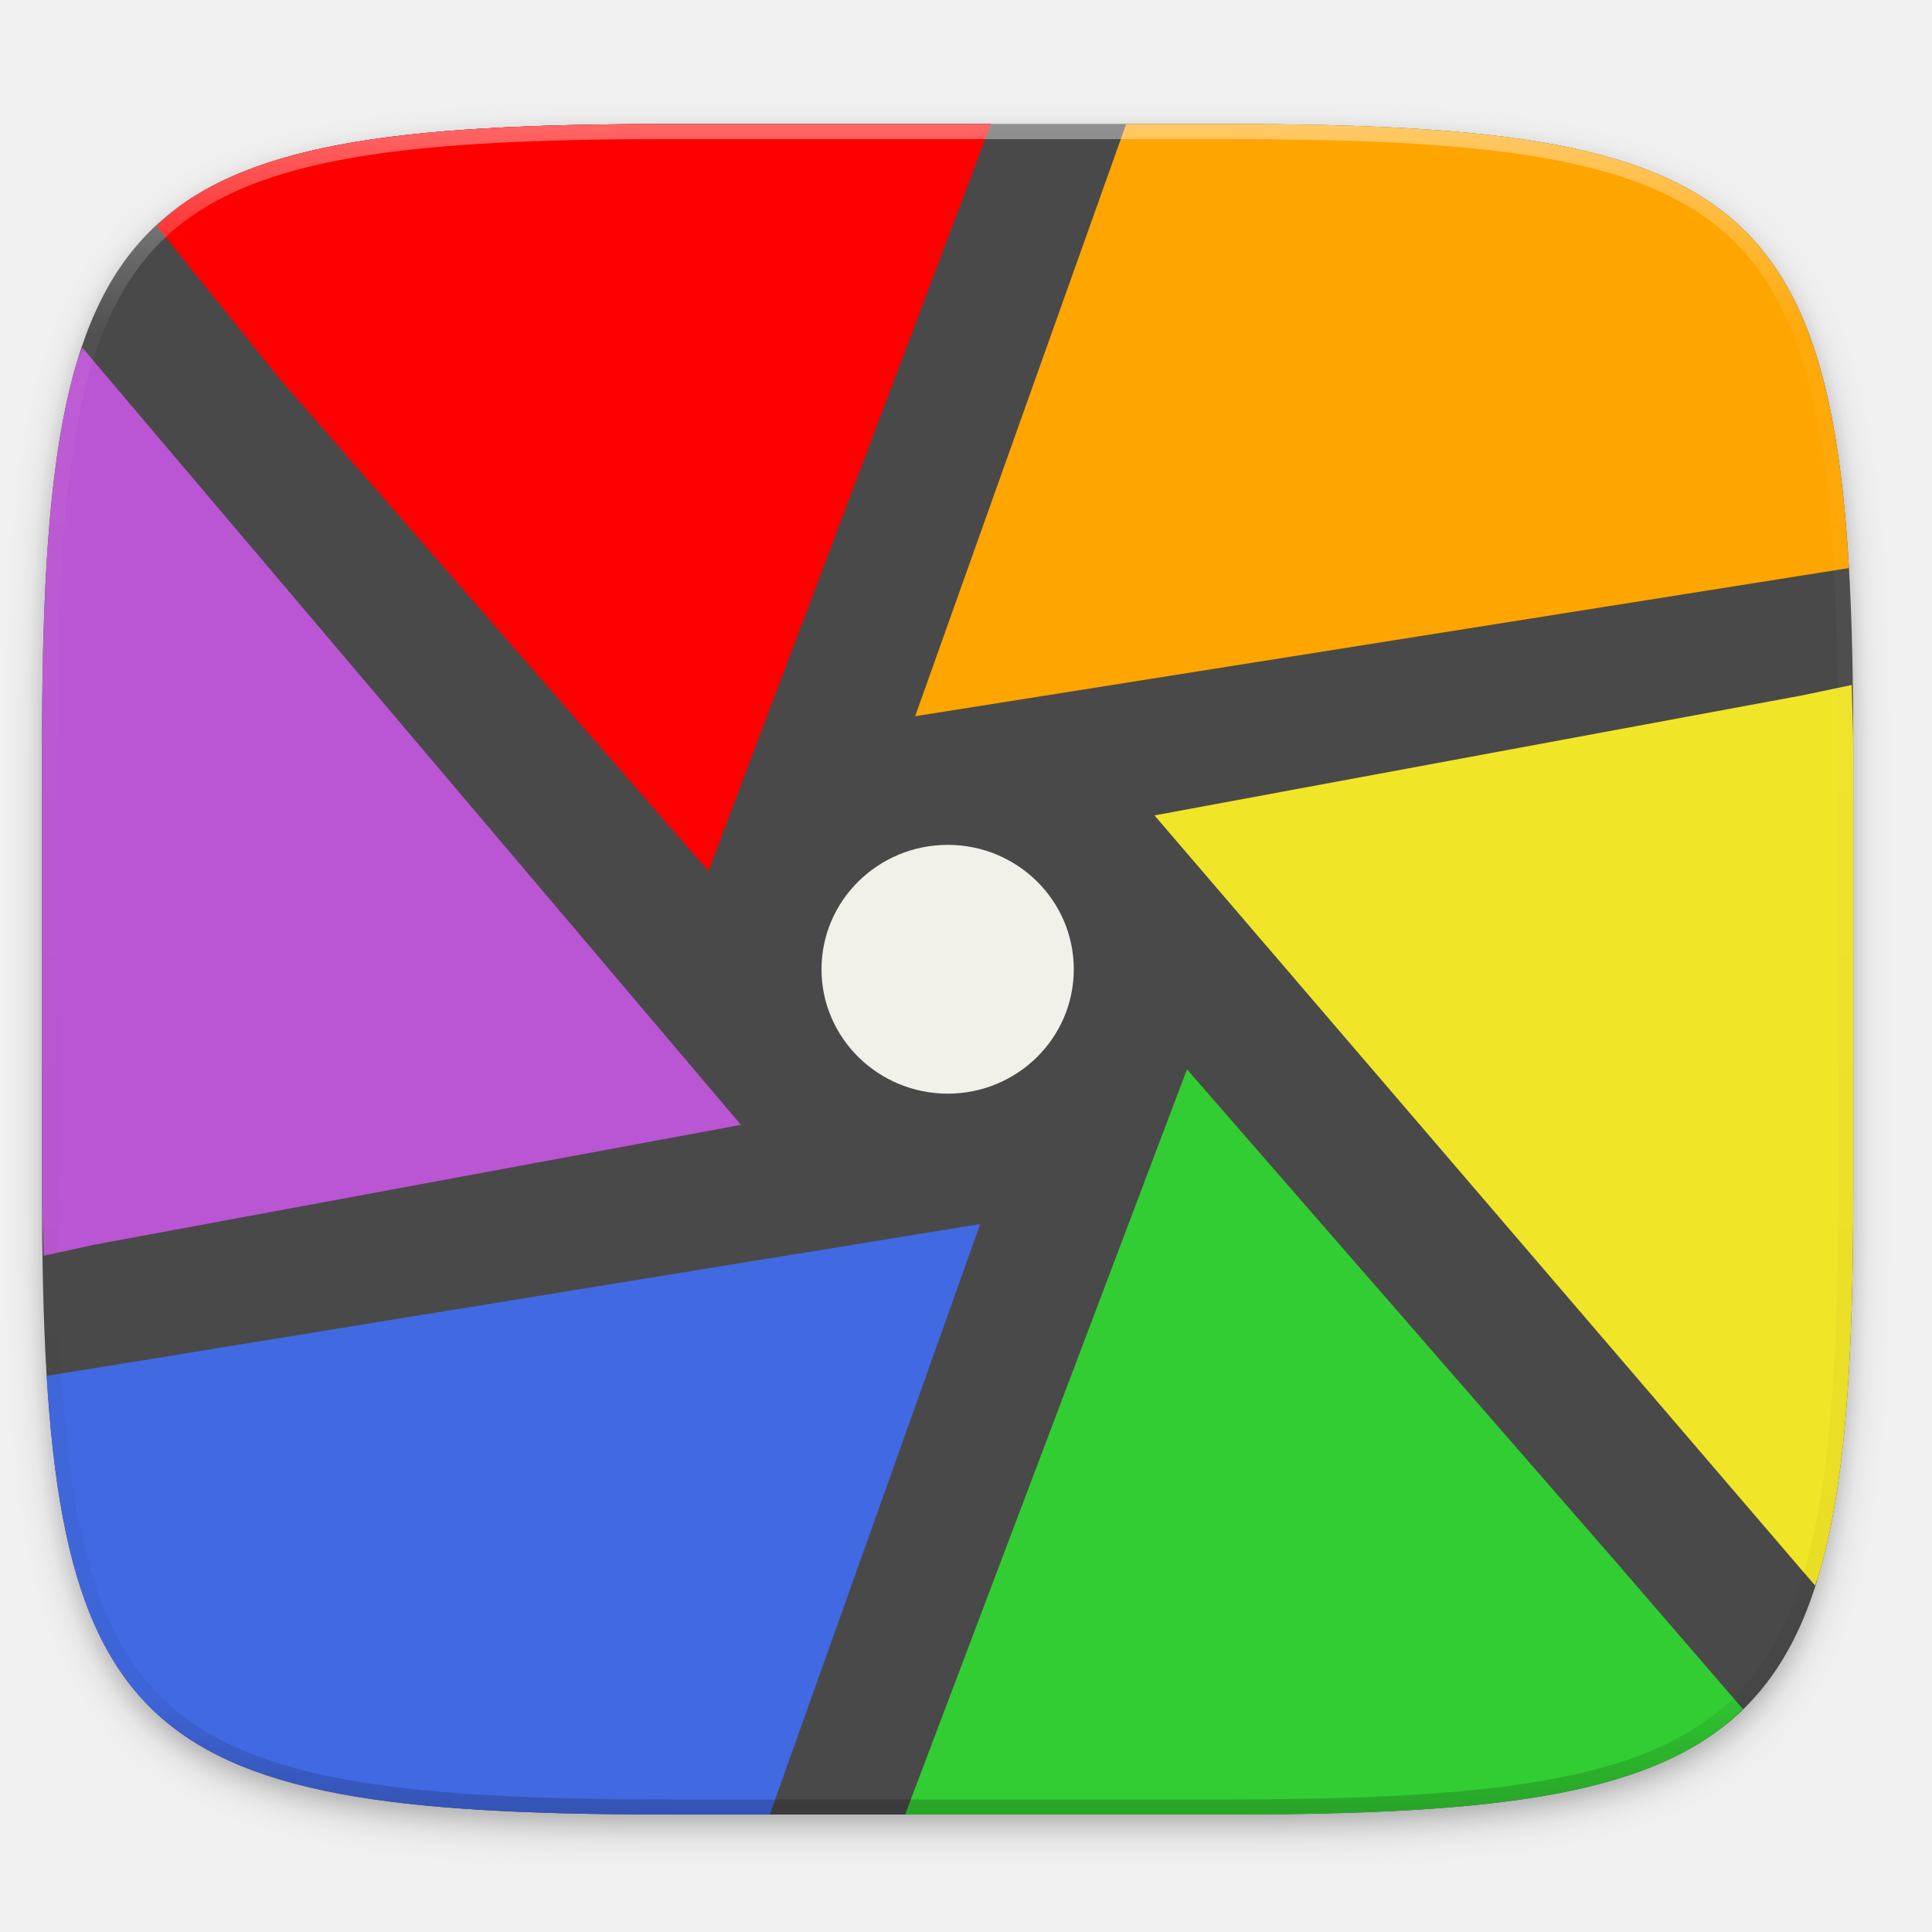
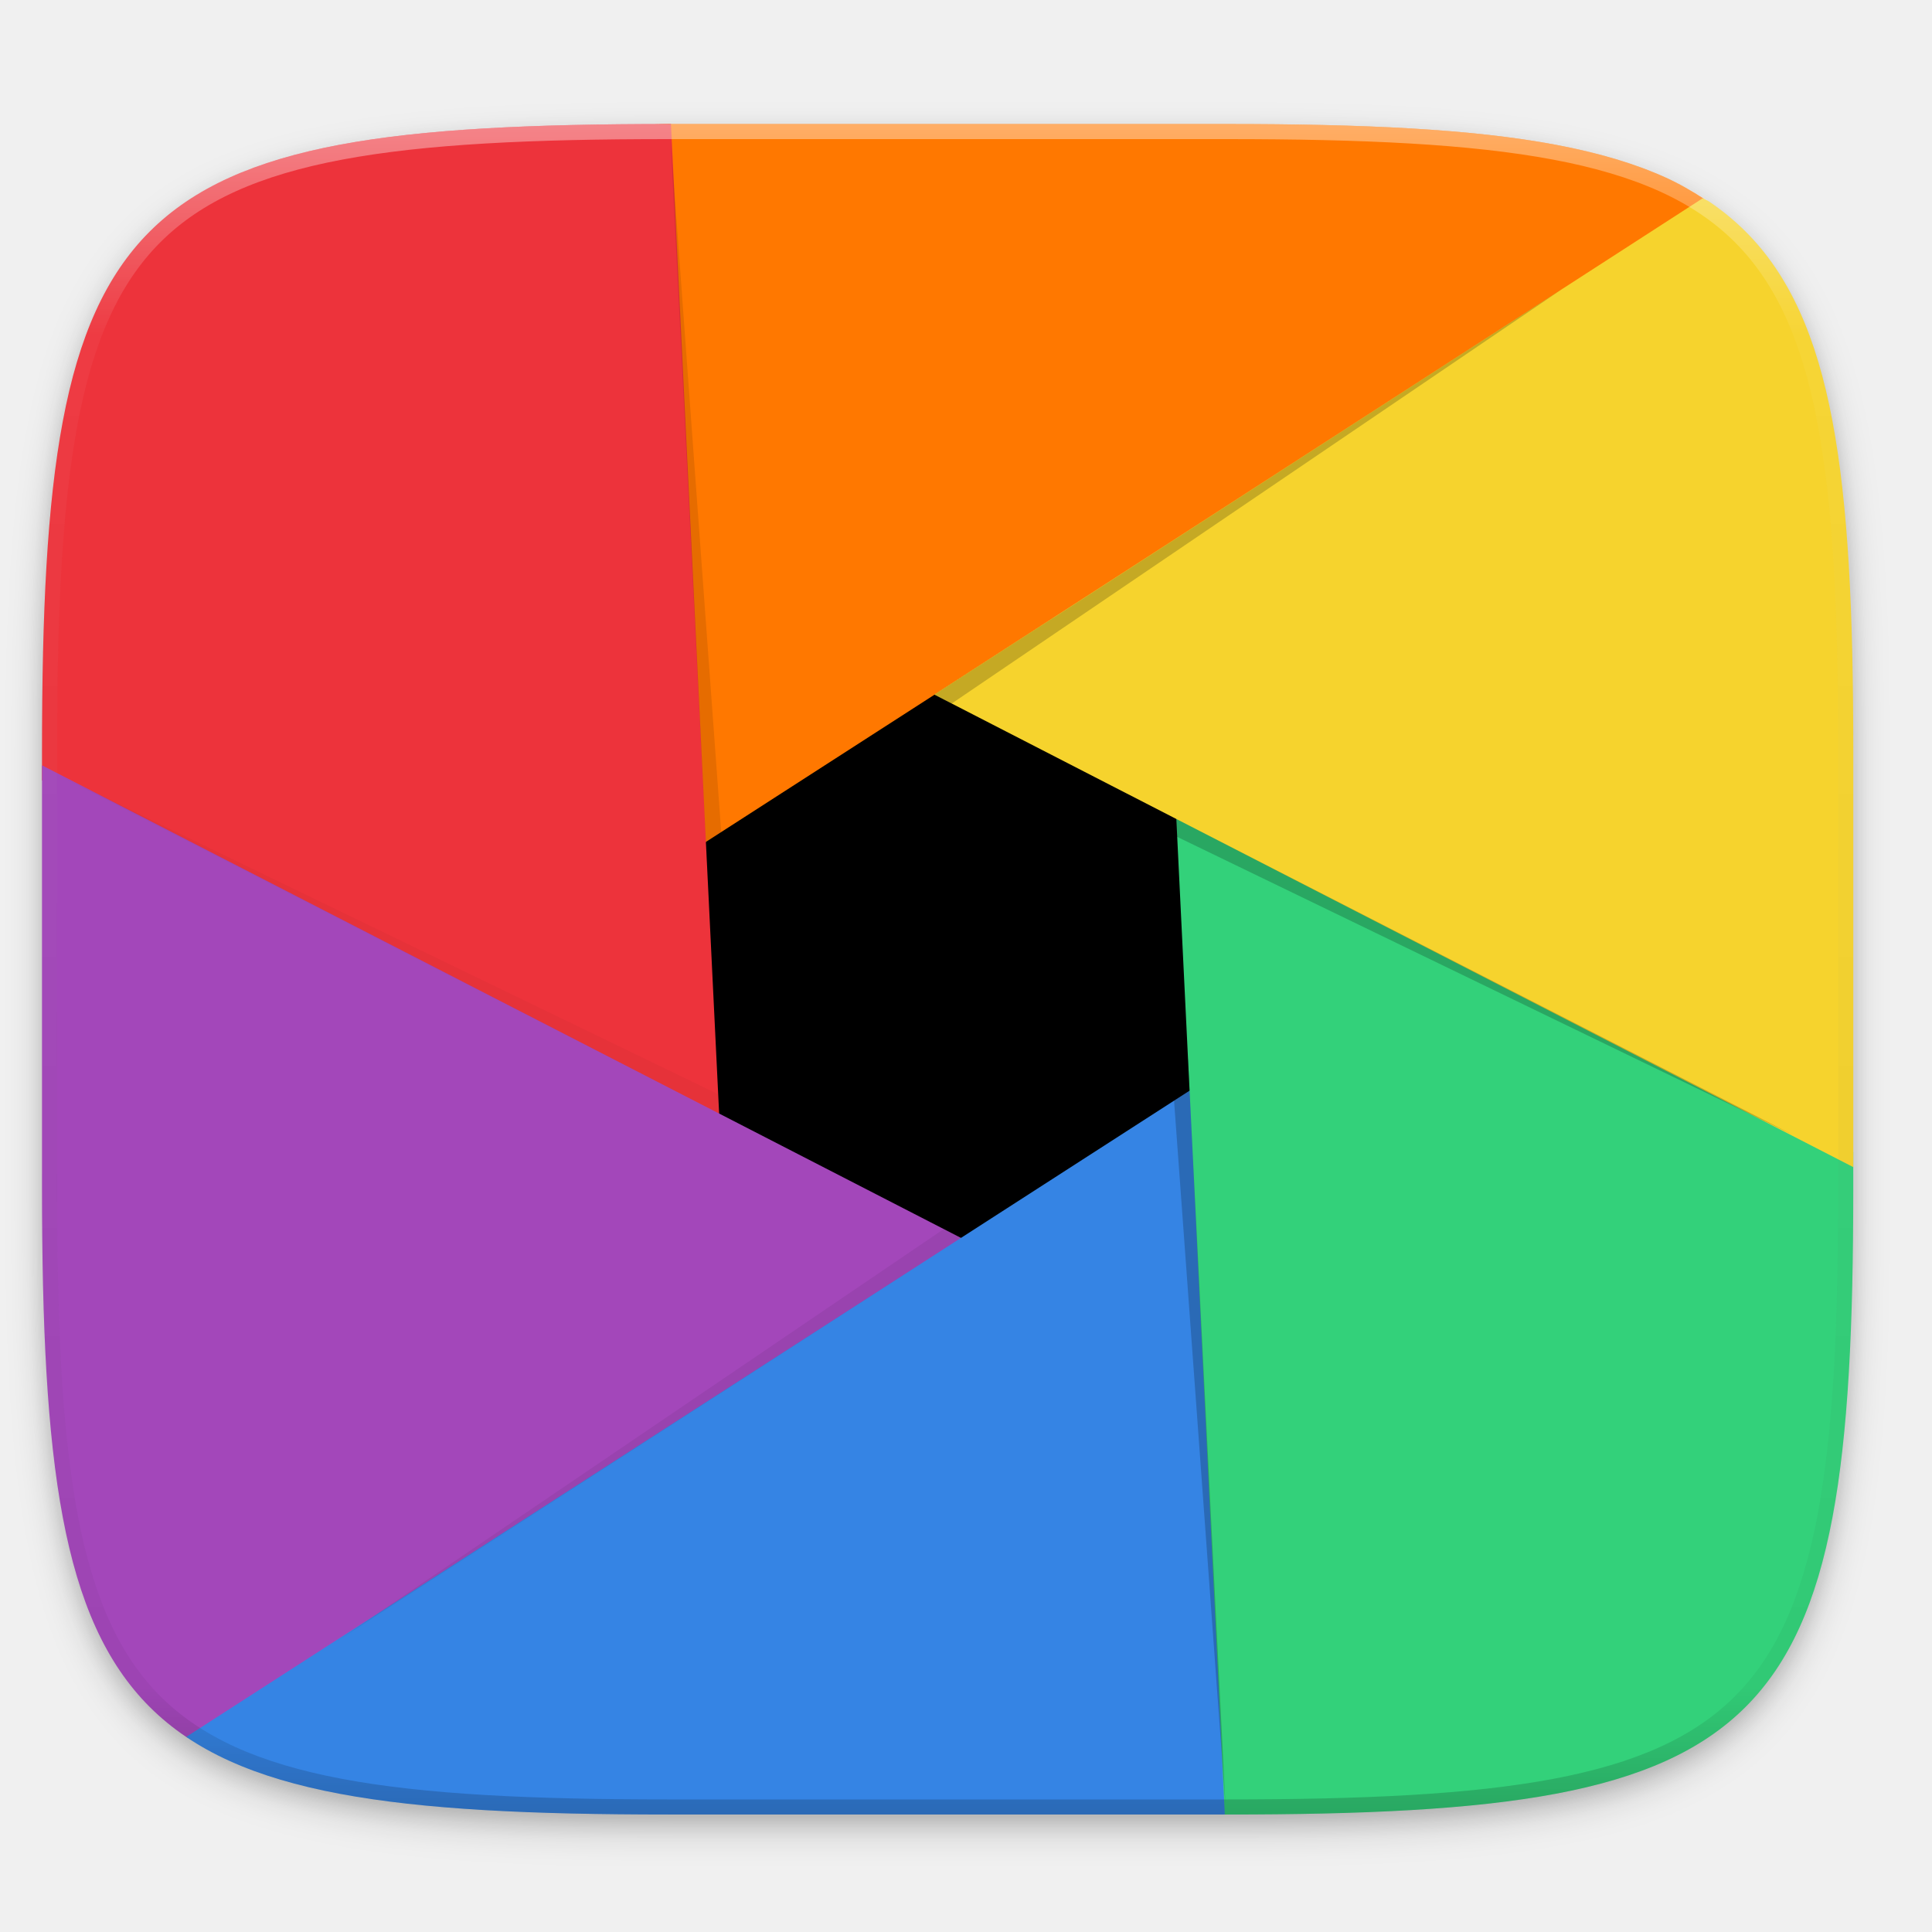
<svg xmlns="http://www.w3.org/2000/svg" xmlns:xlink="http://www.w3.org/1999/xlink" width="256" height="256" id="svg11300" version="1.0" style="display:inline;enable-background:new">
  <defs id="defs3">
    <clipPath clipPathUnits="userSpaceOnUse" id="clipPath9430">
      <path id="path9432" d="m 166.062,-196 h 179.875 C 491.235,-196 512,-175.287 512,-30.125 v 148.25 C 512,263.286 491.235,284 345.938,284 H 166.062 C 20.765,284 0,263.286 0,118.125 V -30.125 C 0,-175.287 20.765,-196 166.062,-196 Z" style="color:#000000;display:inline;overflow:visible;visibility:visible;fill:#ffffff;fill-opacity:1;fill-rule:nonzero;stroke:none;stroke-width:1;marker:none;enable-background:new" />
    </clipPath>
    <clipPath clipPathUnits="userSpaceOnUse" id="clipPath1082">
      <path id="path1084" d="M 361.938,-212 C 507.235,-212 528,-191.287 528,-46.125 V 70.125 C 528,215.286 507.235,236 361.938,236 H 214.062 C 68.765,236 48,215.286 48,70.125 V -46.125 C 48,-191.287 68.765,-212 214.062,-212 Z" style="display:inline;opacity:1;fill:#8c59d9;fill-opacity:1;stroke:none;stroke-width:2;stroke-linecap:round;stroke-linejoin:round;stroke-miterlimit:4;stroke-dasharray:none;stroke-dashoffset:0;stroke-opacity:1;enable-background:new" />
    </clipPath>
    <filter style="color-interpolation-filters:sRGB" id="filter925" x="-0.023" width="1.046" y="-0.025" height="1.05">
      <feGaussianBlur stdDeviation="2.32" id="feGaussianBlur927" />
    </filter>
    <filter style="color-interpolation-filters:sRGB" id="filter931" x="-0.012" width="1.023" y="-0.012" height="1.025">
      <feGaussianBlur stdDeviation="1.16" id="feGaussianBlur933" />
    </filter>
+     <clipPath clipPathUnits="userSpaceOnUse" id="clipPath1082-3">
+       <path id="path1084-6" d="M 361.938,-212 C 507.235,-212 528,-191.287 528,-46.125 V 70.125 C 528,215.286 507.235,236 361.938,236 H 214.062 C 68.765,236 48,215.286 48,70.125 V -46.125 C 48,-191.287 68.765,-212 214.062,-212 Z" style="display:inline;opacity:1;fill:#8c59d9;fill-opacity:1;stroke:none;stroke-width:2;stroke-linecap:round;stroke-linejoin:round;stroke-miterlimit:4;stroke-dasharray:none;stroke-dashoffset:0;stroke-opacity:1;enable-background:new" />
+     </clipPath>
    <linearGradient xlink:href="#linearGradient1013" id="linearGradient1108" x1="296" y1="-212" x2="296" y2="236" gradientUnits="userSpaceOnUse" />
    <linearGradient id="linearGradient1013">
      <stop id="stop1005" offset="0" style="stop-color:#ffffff;stop-opacity:1;" />
      <stop style="stop-color:#ffffff;stop-opacity:0.098" offset="0.125" id="stop1007" />
      <stop style="stop-color:#000000;stop-opacity:0.098" offset="0.925" id="stop1009" />
      <stop id="stop1011" offset="1" style="stop-color:#000000;stop-opacity:0.498" />
    </linearGradient>
-     <clipPath clipPathUnits="userSpaceOnUse" id="clipPath1082-3">
-       <path id="path1084-6" d="M 361.938,-212 C 507.235,-212 528,-191.287 528,-46.125 V 70.125 C 528,215.286 507.235,236 361.938,236 H 214.062 C 68.765,236 48,215.286 48,70.125 V -46.125 C 48,-191.287 68.765,-212 214.062,-212 Z" style="display:inline;opacity:1;fill:#8c59d9;fill-opacity:1;stroke:none;stroke-width:2;stroke-linecap:round;stroke-linejoin:round;stroke-miterlimit:4;stroke-dasharray:none;stroke-dashoffset:0;stroke-opacity:1;enable-background:new" />
-     </clipPath>
-     <clipPath clipPathUnits="userSpaceOnUse" id="clipPath1082-3-367">
-       <path id="path1084-6-53" d="M 361.938,-212 C 507.235,-212 528,-191.287 528,-46.125 V 70.125 C 528,215.286 507.235,236 361.938,236 H 214.062 C 68.765,236 48,215.286 48,70.125 V -46.125 C 48,-191.287 68.765,-212 214.062,-212 Z" style="display:inline;opacity:1;fill:#8c59d9;fill-opacity:1;stroke:none;stroke-width:2;stroke-linecap:round;stroke-linejoin:round;stroke-miterlimit:4;stroke-dasharray:none;stroke-dashoffset:0;stroke-opacity:1;enable-background:new" />
+     <clipPath clipPathUnits="userSpaceOnUse" id="clipPath1082-3-3">
+       <path id="path1084-6-6" d="M 361.938,-212 C 507.235,-212 528,-191.287 528,-46.125 V 70.125 C 528,215.286 507.235,236 361.938,236 H 214.062 C 68.765,236 48,215.286 48,70.125 V -46.125 C 48,-191.287 68.765,-212 214.062,-212 Z" style="display:inline;opacity:1;fill:#8c59d9;fill-opacity:1;stroke:none;stroke-width:2;stroke-linecap:round;stroke-linejoin:round;stroke-miterlimit:4;stroke-dasharray:none;stroke-dashoffset:0;stroke-opacity:1;enable-background:new" />
    </clipPath>
  </defs>
  <g style="display:inline" id="layer1" transform="translate(0,-44)">
    <g style="display:inline" id="layer7" />
    <g id="layer8" style="display:inline">
      <g id="layer5" />
      <g id="layer3" style="display:inline" />
      <g id="layer12" />
      <g id="layer4" style="display:inline" />
      <g id="layer2" style="display:inline" />
    </g>
    <g id="layer9" style="display:inline">
      <g id="layer6" style="display:inline">
        <path id="path923" d="m 162.537,62.432 c 72.649,0 83.031,10.357 83.031,82.937 v 58.125 c 0,72.581 -10.383,82.938 -83.031,82.938 h -73.938 c -72.649,0 -83.031,-10.357 -83.031,-82.938 v -58.125 c 0,-72.581 10.383,-82.937 83.031,-82.937 z" style="display:inline;opacity:0.2;fill:#000000;fill-opacity:1;stroke:none;stroke-width:2;stroke-linecap:round;stroke-linejoin:round;stroke-miterlimit:4;stroke-dasharray:none;stroke-dashoffset:0;stroke-opacity:1;filter:url(#filter925);enable-background:new" />
        <path style="display:inline;opacity:0.1;fill:#000000;fill-opacity:1;stroke:none;stroke-width:2;stroke-linecap:round;stroke-linejoin:round;stroke-miterlimit:4;stroke-dasharray:none;stroke-dashoffset:0;stroke-opacity:1;filter:url(#filter931);enable-background:new" d="m 162.537,61.432 c 72.649,0 83.031,10.357 83.031,82.937 v 58.125 c 0,72.581 -10.383,82.938 -83.031,82.938 h -73.938 c -72.649,0 -83.031,-10.357 -83.031,-82.938 v -58.125 c 0,-72.581 10.383,-82.937 83.031,-82.937 z" id="path929" />
      </g>
-       <g id="layer10" style="display:inline">
-         <path style="display:inline;opacity:1;fill:#494949;fill-opacity:1;stroke:none;stroke-width:2;stroke-linecap:round;stroke-linejoin:round;stroke-miterlimit:4;stroke-dasharray:none;stroke-dashoffset:0;stroke-opacity:1;enable-background:new" d="m 162.537,60.432 c 72.649,0 83.031,10.357 83.031,82.937 v 58.125 c 0,72.581 -10.383,82.938 -83.031,82.938 h -73.938 c -72.649,0 -83.031,-10.357 -83.031,-82.938 v -58.125 c 0,-72.581 10.383,-82.937 83.031,-82.937 z" id="rect877" />
-       </g>
+       <g id="layer10" style="display:inline" />
      <g id="layer13" style="display:inline" />
-       <g id="layer11" style="display:inline">
-         <g style="enable-background:new" id="g1552" transform="matrix(1.871467,0,0,1.871467,-276.2725,65.61914)" />
-         <g id="g1100" transform="matrix(2.092498,0,0,2.092498,20.8088,41.13875)">
-           <path id="path1002" d="m 20.935,96.83 0.057,-0.01 -0.06,-0.004 c 0.002,0.004 0.002,0.009 0.004,0.014 z" style="fill:#f3e94e;fill-opacity:1;fill-rule:nonzero;stroke:none;stroke-width:5.026" />
-           <g id="g1109">
-             <g id="g1153">
-               <g id="g914" transform="translate(-2.293545,-1.104207)">
-                 <path style="fill:#ffa500;fill-opacity:1;stroke-width:4.615;filter:url(#filter3903)" d="m 244.988,75.271 c -0.005,-0.091 -0.002,-0.214 -0.008,-0.305 -0.213,-3.615 -0.492,-7.011 -0.85,-10.203 -0.357,-3.192 -0.793,-6.178 -1.32,-8.973 -0.527,-2.794 -1.145,-5.396 -1.867,-7.818 -0.722,-2.422 -1.55,-4.665 -2.492,-6.74 -0.943,-2.075 -2.001,-3.984 -3.189,-5.738 -1.188,-1.754 -2.507,-3.353 -3.967,-4.811 -1.46,-1.458 -3.06,-2.774 -4.816,-3.961 -1.756,-1.187 -3.666,-2.244 -5.744,-3.186 -2.078,-0.941 -4.323,-1.767 -6.748,-2.488 -2.425,-0.721 -5.031,-1.339 -7.828,-1.865 -2.797,-0.526 -5.787,-0.962 -8.982,-1.318 -3.195,-0.357 -6.595,-0.633 -10.213,-0.846 -7.237,-0.425 -15.345,-0.588 -24.426,-0.588 h -13.312 l -27.963,78.473 z" id="path963" transform="matrix(0.4778971,0,0,0.4778971,-7.651101,2.471773)" />
-                 <path style="fill:#f1e527;fill-opacity:1;stroke-width:4.615;filter:url(#filter3903)" d="m 240.502,210.088 c 0.135,-0.418 0.313,-0.766 0.441,-1.195 0.722,-2.422 1.34,-5.024 1.867,-7.818 0.527,-2.794 0.963,-5.783 1.32,-8.975 0.357,-3.192 0.637,-6.588 0.85,-10.203 0.426,-7.229 0.588,-15.33 0.588,-24.402 V 99.369 c 0,-3.199 -0.162,-5.643 -0.207,-8.605 l -6.584,1.381 -85.801,15.9 z" id="path8" transform="matrix(0.4778971,0,0,0.4778971,-7.651101,2.471773)" />
-                 <path style="fill:#32cd32;fill-opacity:1;stroke-width:4.615;filter:url(#filter3903)" d="m 119.938,240.432 h 42.6 c 9.081,0 17.189,-0.161 24.426,-0.586 3.618,-0.212 7.018,-0.491 10.213,-0.848 3.195,-0.357 6.185,-0.792 8.982,-1.318 2.797,-0.526 5.403,-1.144 7.828,-1.865 2.425,-0.721 4.67,-1.545 6.748,-2.486 2.078,-0.941 3.988,-2.001 5.744,-3.188 1.63,-1.102 3.097,-2.341 4.471,-3.676 l -16.799,-19.463 -56.867,-65.312 z" id="path10" transform="matrix(0.4778971,0,0,0.4778971,-7.651101,2.471773)" />
-                 <path style="fill:#4169e1;fill-opacity:1;stroke-width:4.615;filter:url(#filter3903)" d="m 6.191,182.318 c 0.209,3.448 0.472,6.721 0.814,9.781 0.357,3.192 0.793,6.18 1.32,8.975 0.527,2.794 1.145,5.396 1.867,7.818 0.722,2.422 1.548,4.665 2.49,6.74 0.943,2.075 2.003,3.982 3.191,5.736 1.188,1.754 2.505,3.355 3.965,4.812 1.46,1.458 3.062,2.772 4.818,3.959 1.756,1.187 3.666,2.246 5.744,3.188 2.078,0.941 4.323,1.765 6.748,2.486 2.425,0.721 5.029,1.339 7.826,1.865 2.797,0.526 5.787,0.962 8.982,1.318 3.195,0.357 6.597,0.635 10.215,0.848 7.237,0.425 15.345,0.586 24.426,0.586 h 13.406 l 27.879,-78.236 z" id="path12" transform="matrix(0.4778971,0,0,0.4778971,-7.651101,2.471773)" />
-                 <path style="fill:#ba55d3;fill-opacity:1;stroke-width:4.615;filter:url(#filter3903)" d="m 10.9,46.061 c -0.222,0.659 -0.502,1.225 -0.707,1.912 -0.722,2.422 -1.34,5.024 -1.867,7.818 C 7.799,58.585 7.363,61.572 7.006,64.764 6.649,67.956 6.369,71.352 6.156,74.967 5.73,82.196 5.568,90.297 5.568,99.369 v 58.125 c 0,3.308 0.167,5.844 0.215,8.898 l 6.588,-1.438 85.807,-15.904 z" id="path14" transform="matrix(0.4778971,0,0,0.4778971,-7.651101,2.471773)" />
-                 <path style="fill:#c01728;stroke-width:4.615;filter:url(#filter3903)" d="M 131.295,16.432 H 88.6 c -9.081,0 -17.189,0.163 -24.426,0.588 -3.618,0.212 -7.02,0.489 -10.215,0.846 -3.195,0.357 -6.185,0.792 -8.982,1.318 -2.797,0.526 -5.401,1.144 -7.826,1.865 -2.425,0.721 -4.67,1.547 -6.748,2.488 -2.078,0.941 -3.988,1.999 -5.744,3.186 -1.424,0.962 -2.679,2.072 -3.906,3.211 l 16.242,20.162 56.871,65.311 z" id="path958" transform="matrix(0.4778971,0,0,0.4778971,-7.651101,2.471773)" />
-                 <path id="path922" d="M 131.295,16.432 H 88.6 c -9.081,0 -17.189,0.163 -24.426,0.588 -3.618,0.212 -7.02,0.489 -10.215,0.846 -3.195,0.357 -6.185,0.792 -8.982,1.318 -2.797,0.526 -5.401,1.144 -7.826,1.865 -2.425,0.721 -4.67,1.547 -6.748,2.488 -2.078,0.941 -3.988,1.999 -5.744,3.186 -1.424,0.962 -2.679,2.072 -3.906,3.211 l 16.242,20.162 56.871,65.311 z" style="fill:#ff0000;fill-opacity:1;stroke-width:4.615;filter:url(#filter3903)" transform="matrix(0.4778971,0,0,0.4778971,-7.651101,2.471773)" />
-               </g>
-             </g>
-             <g id="g968" />
-           </g>
-         </g>
-         <path d="m 142.283,172.432 c 0,9.102 -7.477,16.482 -16.699,16.482 -9.222,0 -16.731,-7.381 -16.731,-16.482 0,-9.102 7.509,-16.483 16.731,-16.483 9.222,0 16.699,7.381 16.699,16.483 m 0,0" id="path77" style="fill:#f1f0e9;fill-opacity:1;fill-rule:nonzero;stroke:none;stroke-width:8.005" />
-         <path id="path1068" d="M 361.938,-212 C 507.235,-212 528,-191.287 528,-46.125 V 70.125 C 528,215.286 507.235,236 361.938,236 H 214.062 C 68.765,236 48,215.286 48,70.125 V -46.125 C 48,-191.287 68.765,-212 214.062,-212 Z" style="display:inline;opacity:0.4;fill:none;fill-opacity:1;stroke:url(#linearGradient1108);stroke-width:8;stroke-linecap:round;stroke-linejoin:round;stroke-miterlimit:4;stroke-dasharray:none;stroke-dashoffset:0;stroke-opacity:1;enable-background:new" clip-path="url(#clipPath1082-3)" transform="matrix(0.5,0,0,0.5,-18.432,166.432)" />
-       </g>
+       <g id="layer11" style="display:inline" />
    </g>
  </g>
+   <g transform="matrix(2.416063,0,0,2.416063,-29.04707,-442.1535)" id="g18">
+     <circle style="marker:none" cx="64" cy="236" r="20.015" id="circle2" />
+     <path style="fill:#ff7800;stroke-width:2.416;marker:none" d="m 225.816,26.355 c -1.585,-1.024 -3.244,-1.986 -5.082,-2.818 -2.078,-0.941 -4.323,-1.767 -6.748,-2.488 -2.425,-0.721 -5.031,-1.339 -7.828,-1.865 -2.797,-0.526 -5.787,-0.962 -8.982,-1.318 -3.195,-0.357 -6.595,-0.633 -10.213,-0.846 -7.237,-0.425 -15.345,-0.588 -24.426,-0.588 H 88.6 c -0.663,0 -1.131,0.041 -1.783,0.043 L 84.881,117.133 Z" id="path899" transform="matrix(0.4138965,0,0,0.4138965,12.02233,183.006)" />
+     <path style="fill:#ed333b;stroke-width:2.416;marker:none" d="m 88.906,16.432 h -0.307 c -9.081,0 -17.189,0.163 -24.426,0.588 -3.618,0.212 -7.02,0.489 -10.215,0.846 -3.195,0.357 -6.185,0.792 -8.982,1.318 -2.797,0.526 -5.401,1.144 -7.826,1.865 -2.425,0.721 -4.67,1.547 -6.748,2.488 -2.078,0.941 -3.988,1.999 -5.744,3.186 -1.756,1.187 -3.359,2.503 -4.818,3.961 -1.46,1.458 -2.776,3.057 -3.965,4.811 -1.188,1.754 -2.249,3.663 -3.191,5.738 -0.943,2.075 -1.768,4.318 -2.49,6.74 -0.722,2.422 -1.34,5.024 -1.867,7.818 C 7.799,58.585 7.363,61.572 7.006,64.764 6.649,67.956 6.369,71.352 6.156,74.967 5.73,82.196 5.568,90.297 5.568,99.369 v 4.037 l 90.221,54.426 z" id="path914" transform="matrix(0.4138965,0,0,0.4138965,12.02233,183.006)" />
+     <path style="fill:#a347ba;stroke-width:2.416;marker:none" d="m 5.568,101.412 v 56.082 c 0,9.073 0.162,17.173 0.588,24.402 0.213,3.615 0.492,7.011 0.85,10.203 0.357,3.192 0.793,6.18 1.32,8.975 0.527,2.794 1.145,5.396 1.867,7.818 0.722,2.422 1.548,4.665 2.49,6.74 0.943,2.075 2.003,3.982 3.191,5.736 1.188,1.754 2.505,3.355 3.965,4.812 1.46,1.458 3.062,2.772 4.818,3.959 0.091,0.061 0.205,0.105 0.297,0.166 L 136.488,168.736 Z" id="path8" transform="matrix(0.4138965,0,0,0.4138965,12.02233,183.006)" />
+     <path style="fill:#3584e4;stroke-width:2.416;marker:none" d="m 24.674,230.15 c 1.752,1.183 3.657,2.239 5.729,3.178 2.078,0.941 4.323,1.765 6.748,2.486 2.425,0.721 5.029,1.339 7.826,1.865 2.797,0.526 5.787,0.962 8.982,1.318 3.195,0.357 6.597,0.635 10.215,0.848 7.237,0.425 15.345,0.586 24.426,0.586 h 73.938 c 0.668,0 1.139,-0.041 1.797,-0.043 l 1.949,-101.447 z" id="path10" transform="matrix(0.4138965,0,0,0.4138965,12.02233,183.006)" />
+     <path style="fill:#33d17a;stroke-width:2.416;marker:none" d="m 162.293,240.432 h 0.244 c 9.081,0 17.189,-0.161 24.426,-0.586 3.618,-0.212 7.018,-0.491 10.213,-0.848 3.195,-0.357 6.185,-0.792 8.982,-1.318 2.797,-0.526 5.403,-1.144 7.828,-1.865 2.425,-0.721 4.67,-1.545 6.748,-2.486 2.078,-0.941 3.988,-2.001 5.744,-3.188 1.756,-1.187 3.357,-2.501 4.816,-3.959 1.46,-1.458 2.778,-3.059 3.967,-4.812 1.188,-1.754 2.247,-3.661 3.189,-5.736 0.943,-2.075 1.77,-4.318 2.492,-6.74 0.722,-2.422 1.34,-5.024 1.867,-7.818 0.527,-2.794 0.963,-5.783 1.32,-8.975 0.357,-3.192 0.637,-6.588 0.85,-10.203 0.426,-7.229 0.588,-15.33 0.588,-24.402 v -4.844 L 155.371,98.24 Z" id="path12" transform="matrix(0.4138965,0,0,0.4138965,12.02233,183.006)" />
+     <path style="fill:#f6d32d;stroke-width:2.416;marker:none" d="M 245.568,154.648 V 99.369 c 0,-9.073 -0.162,-17.173 -0.588,-24.402 -0.213,-3.615 -0.492,-7.011 -0.85,-10.203 -0.357,-3.192 -0.793,-6.178 -1.32,-8.973 -0.527,-2.794 -1.145,-5.396 -1.867,-7.818 -0.722,-2.422 -1.55,-4.665 -2.492,-6.74 -0.943,-2.075 -2.001,-3.984 -3.189,-5.738 -1.188,-1.754 -2.507,-3.353 -3.967,-4.811 -1.46,-1.458 -3.06,-2.774 -4.816,-3.961 -0.257,-0.174 -0.576,-0.299 -0.84,-0.467 L 123.795,92.031 Z" id="path14" transform="matrix(0.4138965,0,0,0.4138965,12.02233,183.006)" />
+     <g style="display:inline;enable-background:new" id="g1783" transform="matrix(0.8017783,0,0,0.8017783,12.54126,181.7344)">
+       <path id="path1204" style="opacity:0.2;marker:none" d="M 76.538,55.924 121.982,79.206 76.602,57.245 Z M 63.275,49.103 106.16,21.39 64.45,49.71 Z" />
+       <path id="path1206" style="opacity:0.098;marker:none" d="m 47.772,61.915 -2.559,-50.997 3.67,50.28 z" />
+       <path id="path1208" d="m 48.543,77.755 -45.444,-23.282 45.38,21.961 z" style="opacity:0.03;marker:none" />
+       <path id="path1210" style="opacity:0.06;marker:none" d="m 65.085,86.261 -42.885,27.713 41.71,-28.32 z" />
+       <path id="path1212" d="m 80.618,74.049 2.559,50.997 -3.67,-50.28 z" style="opacity:0.2;marker:none" />
+     </g>
+   </g>
+   <path id="path1068" d="M 361.938,-212 C 507.235,-212 528,-191.287 528,-46.125 V 70.125 C 528,215.286 507.235,236 361.938,236 H 214.062 C 68.765,236 48,215.286 48,70.125 V -46.125 C 48,-191.287 68.765,-212 214.062,-212 Z" style="display:inline;opacity:0.4;fill:none;fill-opacity:1;stroke:url(#linearGradient1108);stroke-width:8;stroke-linecap:round;stroke-linejoin:round;stroke-miterlimit:4;stroke-dasharray:none;stroke-dashoffset:0;stroke-opacity:1;enable-background:new" clip-path="url(#clipPath1082-3-3)" transform="matrix(0.5,0,0,0.5,-18.432,122.432)" />
</svg>
